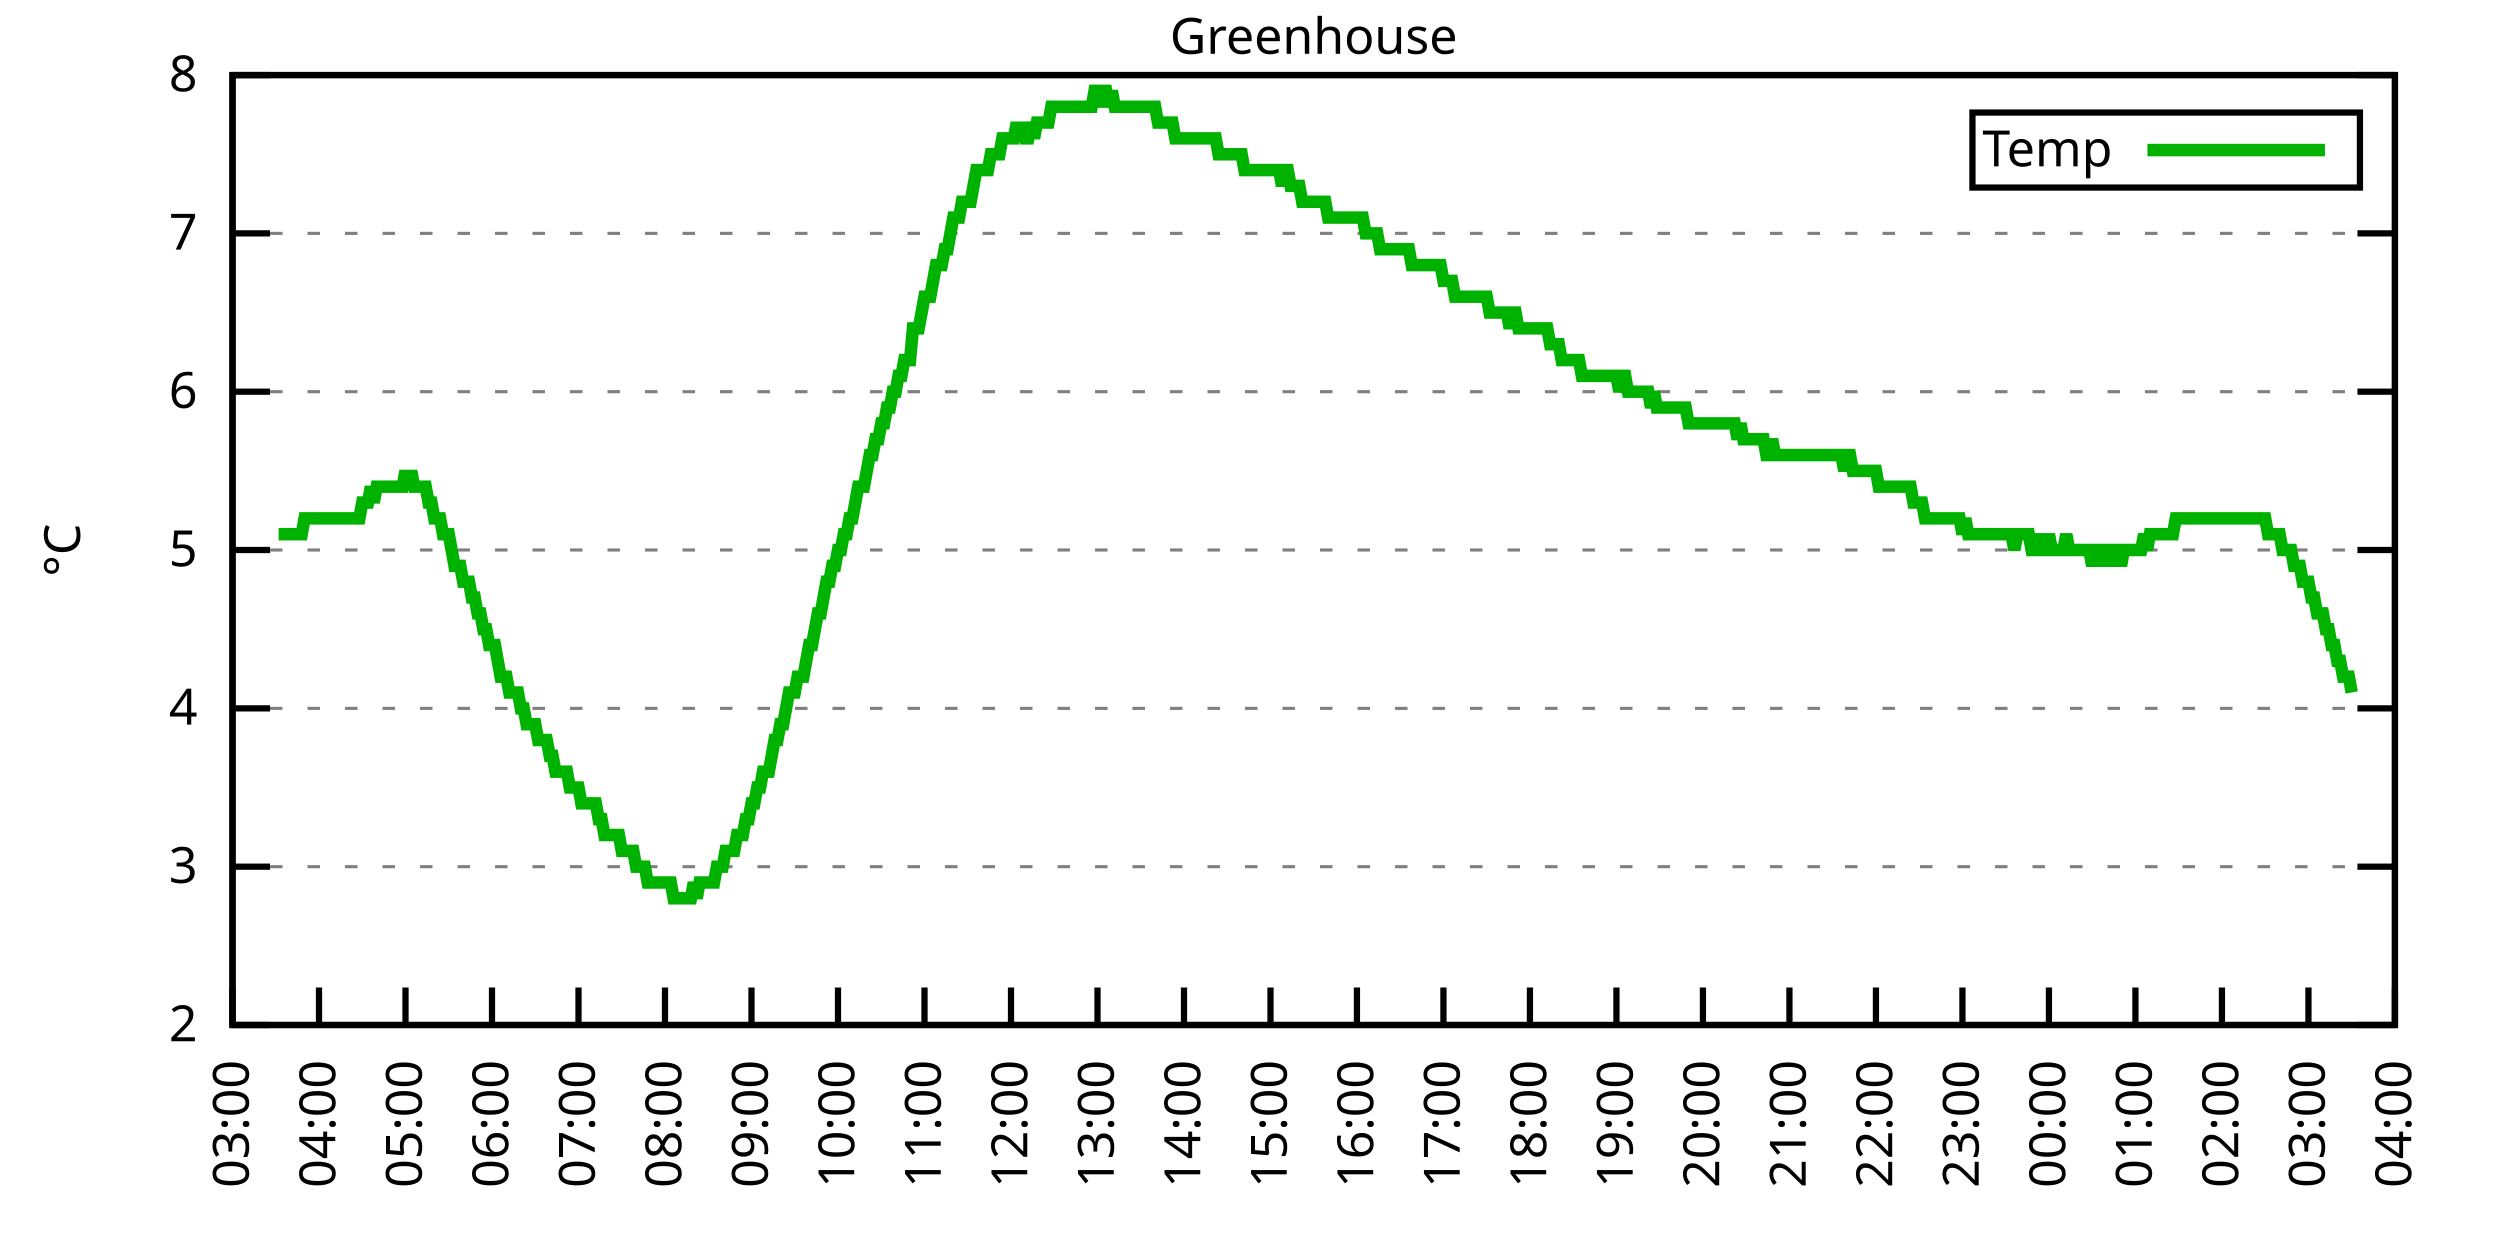
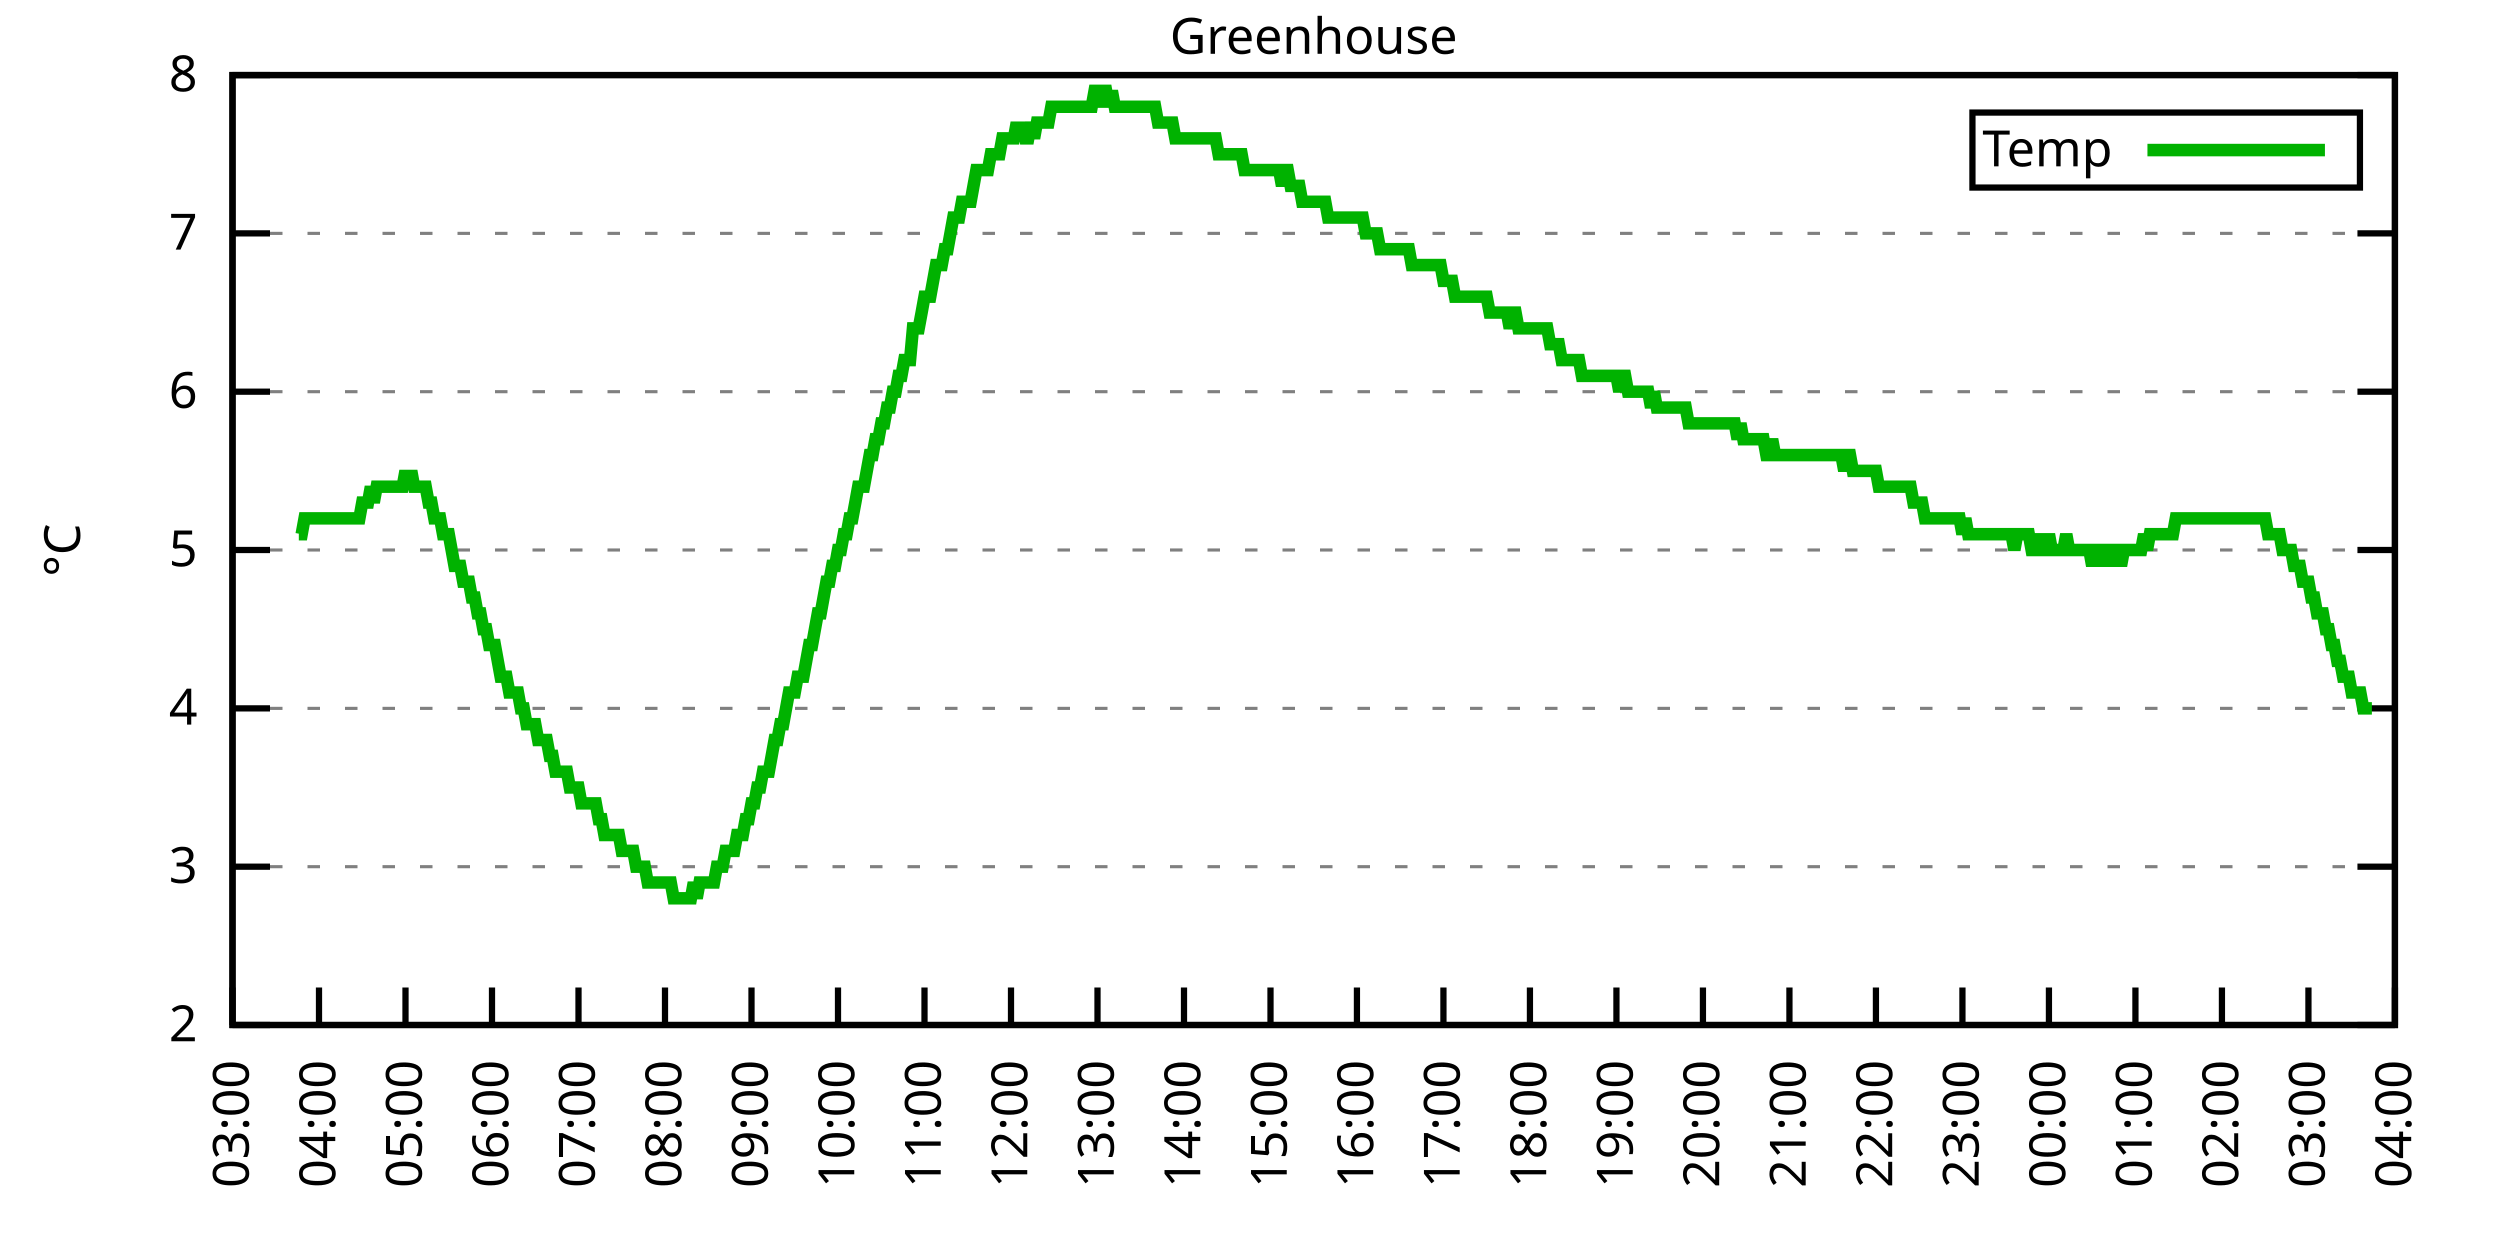
<svg xmlns="http://www.w3.org/2000/svg" xmlns:xlink="http://www.w3.org/1999/xlink" width="400" height="200" viewBox="0 0 400 200">
  <g id="gnuplot_canvas">
    <rect x="0" y="0" width="400" height="200" fill="none" />
    <defs>
      <circle id="gpDot" r="0.5" stroke-width="0.5" stroke="currentColor" />
      <path id="gpPt0" stroke-width="0.333" stroke="currentColor" d="M-1,0 h2 M0,-1 v2" />
      <path id="gpPt1" stroke-width="0.333" stroke="currentColor" d="M-1,-1 L1,1 M1,-1 L-1,1" />
      <path id="gpPt2" stroke-width="0.333" stroke="currentColor" d="M-1,0 L1,0 M0,-1 L0,1 M-1,-1 L1,1 M-1,1 L1,-1" />
      <rect id="gpPt3" stroke-width="0.333" stroke="currentColor" x="-1" y="-1" width="2" height="2" />
      <rect id="gpPt4" stroke-width="0.333" stroke="currentColor" fill="currentColor" x="-1" y="-1" width="2" height="2" />
      <circle id="gpPt5" stroke-width="0.333" stroke="currentColor" cx="0" cy="0" r="1" />
      <use xlink:href="#gpPt5" id="gpPt6" fill="currentColor" stroke="none" />
      <path id="gpPt7" stroke-width="0.333" stroke="currentColor" d="M0,-1.33 L-1.33,0.67 L1.33,0.67 z" />
      <use xlink:href="#gpPt7" id="gpPt8" fill="currentColor" stroke="none" />
      <use xlink:href="#gpPt7" id="gpPt9" stroke="currentColor" transform="rotate(180)" />
      <use xlink:href="#gpPt9" id="gpPt10" fill="currentColor" stroke="none" />
      <use xlink:href="#gpPt3" id="gpPt11" stroke="currentColor" transform="rotate(45)" />
      <use xlink:href="#gpPt11" id="gpPt12" fill="currentColor" stroke="none" />
      <path id="gpPt13" stroke-width="0.333" stroke="currentColor" d="M0,1.330 L1.265,0.411 L0.782,-1.067 L-0.782,-1.076 L-1.265,0.411 z" />
      <use xlink:href="#gpPt13" id="gpPt14" fill="currentColor" stroke="none" />
      <filter id="textbox" filterUnits="objectBoundingBox" x="0" y="0" height="1" width="1">
        <feFlood flood-color="white" flood-opacity="1" result="bgnd" />
        <feComposite in="SourceGraphic" in2="bgnd" operator="atop" />
      </filter>
      <filter id="greybox" filterUnits="objectBoundingBox" x="0" y="0" height="1" width="1">
        <feFlood flood-color="lightgrey" flood-opacity="1" result="grey" />
        <feComposite in="SourceGraphic" in2="grey" operator="atop" />
      </filter>
    </defs>
    <g fill="none" color="white" stroke="currentColor" stroke-width="1.00" stroke-linecap="butt" stroke-linejoin="miter">
</g>
    <g fill="none" color="black" stroke="currentColor" stroke-width="1.00" stroke-linecap="butt" stroke-linejoin="miter">
      <g stroke="none" shape-rendering="crispEdges">
        <polygon fill="rgb(255, 255, 255)" points="37.20,164.00 383.18,164.00 383.18,12.02 37.20,12.02 " />
      </g>
    </g>
    <g fill="none" color="black" stroke="currentColor" stroke-width="1.00" stroke-linecap="butt" stroke-linejoin="miter">
</g>
    <g fill="none" color="black" stroke="black" stroke-width="0.50" stroke-linecap="butt" stroke-linejoin="miter">
</g>
    <g fill="none" color="gray" stroke="currentColor" stroke-width="0.50" stroke-linecap="butt" stroke-linejoin="miter">
      <path stroke="gray" stroke-dasharray="2,4" class="gridline" d="M37.20,164.00 L383.19,164.00  " />
    </g>
    <g fill="none" color="gray" stroke="gray" stroke-width="1.00" stroke-linecap="butt" stroke-linejoin="miter">
</g>
    <g fill="none" color="black" stroke="currentColor" stroke-width="1.00" stroke-linecap="butt" stroke-linejoin="miter">
      <path stroke="black" d="M37.20,164.00 L43.20,164.00 M383.19,164.00 L377.19,164.00  " />
      <g transform="translate(31.60,166.60)" stroke="none" fill="black" font-family="Sans" font-size="8.00" text-anchor="end">
        <text>
          <tspan font-family="Sans"> 2</tspan>
        </text>
      </g>
    </g>
    <g fill="none" color="black" stroke="currentColor" stroke-width="1.00" stroke-linecap="butt" stroke-linejoin="miter">
</g>
    <g fill="none" color="black" stroke="black" stroke-width="0.50" stroke-linecap="butt" stroke-linejoin="miter">
</g>
    <g fill="none" color="gray" stroke="currentColor" stroke-width="0.50" stroke-linecap="butt" stroke-linejoin="miter">
      <path stroke="gray" stroke-dasharray="2,4" class="gridline" d="M37.20,138.67 L383.19,138.67  " />
    </g>
    <g fill="none" color="gray" stroke="gray" stroke-width="1.00" stroke-linecap="butt" stroke-linejoin="miter">
</g>
    <g fill="none" color="black" stroke="currentColor" stroke-width="1.00" stroke-linecap="butt" stroke-linejoin="miter">
      <path stroke="black" d="M37.20,138.67 L43.20,138.67 M383.19,138.67 L377.19,138.67  " />
      <g transform="translate(31.60,141.27)" stroke="none" fill="black" font-family="Sans" font-size="8.00" text-anchor="end">
        <text>
          <tspan font-family="Sans"> 3</tspan>
        </text>
      </g>
    </g>
    <g fill="none" color="black" stroke="currentColor" stroke-width="1.00" stroke-linecap="butt" stroke-linejoin="miter">
</g>
    <g fill="none" color="black" stroke="black" stroke-width="0.50" stroke-linecap="butt" stroke-linejoin="miter">
</g>
    <g fill="none" color="gray" stroke="currentColor" stroke-width="0.50" stroke-linecap="butt" stroke-linejoin="miter">
      <path stroke="gray" stroke-dasharray="2,4" class="gridline" d="M37.20,113.34 L383.19,113.34  " />
    </g>
    <g fill="none" color="gray" stroke="gray" stroke-width="1.00" stroke-linecap="butt" stroke-linejoin="miter">
</g>
    <g fill="none" color="black" stroke="currentColor" stroke-width="1.00" stroke-linecap="butt" stroke-linejoin="miter">
      <path stroke="black" d="M37.20,113.34 L43.20,113.34 M383.19,113.34 L377.19,113.34  " />
      <g transform="translate(31.60,115.94)" stroke="none" fill="black" font-family="Sans" font-size="8.00" text-anchor="end">
        <text>
          <tspan font-family="Sans"> 4</tspan>
        </text>
      </g>
    </g>
    <g fill="none" color="black" stroke="currentColor" stroke-width="1.00" stroke-linecap="butt" stroke-linejoin="miter">
</g>
    <g fill="none" color="black" stroke="black" stroke-width="0.50" stroke-linecap="butt" stroke-linejoin="miter">
</g>
    <g fill="none" color="gray" stroke="currentColor" stroke-width="0.50" stroke-linecap="butt" stroke-linejoin="miter">
      <path stroke="gray" stroke-dasharray="2,4" class="gridline" d="M37.20,88.00 L383.19,88.00  " />
    </g>
    <g fill="none" color="gray" stroke="gray" stroke-width="1.00" stroke-linecap="butt" stroke-linejoin="miter">
</g>
    <g fill="none" color="black" stroke="currentColor" stroke-width="1.00" stroke-linecap="butt" stroke-linejoin="miter">
      <path stroke="black" d="M37.20,88.00 L43.20,88.00 M383.19,88.00 L377.19,88.00  " />
      <g transform="translate(31.60,90.60)" stroke="none" fill="black" font-family="Sans" font-size="8.00" text-anchor="end">
        <text>
          <tspan font-family="Sans"> 5</tspan>
        </text>
      </g>
    </g>
    <g fill="none" color="black" stroke="currentColor" stroke-width="1.00" stroke-linecap="butt" stroke-linejoin="miter">
</g>
    <g fill="none" color="black" stroke="black" stroke-width="0.50" stroke-linecap="butt" stroke-linejoin="miter">
</g>
    <g fill="none" color="gray" stroke="currentColor" stroke-width="0.50" stroke-linecap="butt" stroke-linejoin="miter">
      <path stroke="gray" stroke-dasharray="2,4" class="gridline" d="M37.20,62.67 L383.19,62.67  " />
    </g>
    <g fill="none" color="gray" stroke="gray" stroke-width="1.00" stroke-linecap="butt" stroke-linejoin="miter">
</g>
    <g fill="none" color="black" stroke="currentColor" stroke-width="1.00" stroke-linecap="butt" stroke-linejoin="miter">
      <path stroke="black" d="M37.20,62.67 L43.20,62.67 M383.19,62.67 L377.19,62.67  " />
      <g transform="translate(31.60,65.27)" stroke="none" fill="black" font-family="Sans" font-size="8.00" text-anchor="end">
        <text>
          <tspan font-family="Sans"> 6</tspan>
        </text>
      </g>
    </g>
    <g fill="none" color="black" stroke="currentColor" stroke-width="1.00" stroke-linecap="butt" stroke-linejoin="miter">
</g>
    <g fill="none" color="black" stroke="black" stroke-width="0.50" stroke-linecap="butt" stroke-linejoin="miter">
</g>
    <g fill="none" color="gray" stroke="currentColor" stroke-width="0.50" stroke-linecap="butt" stroke-linejoin="miter">
      <path stroke="gray" stroke-dasharray="2,4" class="gridline" d="M37.20,37.34 L383.19,37.34  " />
    </g>
    <g fill="none" color="gray" stroke="gray" stroke-width="1.00" stroke-linecap="butt" stroke-linejoin="miter">
</g>
    <g fill="none" color="black" stroke="currentColor" stroke-width="1.00" stroke-linecap="butt" stroke-linejoin="miter">
      <path stroke="black" d="M37.20,37.34 L43.20,37.34 M383.19,37.34 L377.19,37.34  " />
      <g transform="translate(31.60,39.94)" stroke="none" fill="black" font-family="Sans" font-size="8.00" text-anchor="end">
        <text>
          <tspan font-family="Sans"> 7</tspan>
        </text>
      </g>
    </g>
    <g fill="none" color="black" stroke="currentColor" stroke-width="1.00" stroke-linecap="butt" stroke-linejoin="miter">
</g>
    <g fill="none" color="black" stroke="black" stroke-width="0.50" stroke-linecap="butt" stroke-linejoin="miter">
</g>
    <g fill="none" color="gray" stroke="currentColor" stroke-width="0.50" stroke-linecap="butt" stroke-linejoin="miter">
      <path stroke="gray" stroke-dasharray="2,4" class="gridline" d="M37.20,12.01 L383.19,12.01  " />
    </g>
    <g fill="none" color="gray" stroke="gray" stroke-width="1.00" stroke-linecap="butt" stroke-linejoin="miter">
</g>
    <g fill="none" color="black" stroke="currentColor" stroke-width="1.00" stroke-linecap="butt" stroke-linejoin="miter">
      <path stroke="black" d="M37.20,12.01 L43.20,12.01 M383.19,12.01 L377.19,12.01  " />
      <g transform="translate(31.60,14.61)" stroke="none" fill="black" font-family="Sans" font-size="8.00" text-anchor="end">
        <text>
          <tspan font-family="Sans"> 8</tspan>
        </text>
      </g>
    </g>
    <g fill="none" color="black" stroke="currentColor" stroke-width="1.00" stroke-linecap="butt" stroke-linejoin="miter">
      <path stroke="black" d="M37.20,164.00 L37.20,158.00  " />
      <g transform="translate(39.80,169.60) rotate(270.00)" stroke="none" fill="black" font-family="Sans" font-size="8.00" text-anchor="end">
        <text>
          <tspan font-family="Sans">03:00</tspan>
        </text>
      </g>
    </g>
    <g fill="none" color="black" stroke="currentColor" stroke-width="1.00" stroke-linecap="butt" stroke-linejoin="miter">
      <path stroke="black" d="M51.04,164.00 L51.04,158.00  " />
      <g transform="translate(53.64,169.60) rotate(270.00)" stroke="none" fill="black" font-family="Sans" font-size="8.00" text-anchor="end">
        <text>
          <tspan font-family="Sans">04:00</tspan>
        </text>
      </g>
    </g>
    <g fill="none" color="black" stroke="currentColor" stroke-width="1.00" stroke-linecap="butt" stroke-linejoin="miter">
      <path stroke="black" d="M64.88,164.00 L64.88,158.00  " />
      <g transform="translate(67.48,169.60) rotate(270.00)" stroke="none" fill="black" font-family="Sans" font-size="8.00" text-anchor="end">
        <text>
          <tspan font-family="Sans">05:00</tspan>
        </text>
      </g>
    </g>
    <g fill="none" color="black" stroke="currentColor" stroke-width="1.00" stroke-linecap="butt" stroke-linejoin="miter">
      <path stroke="black" d="M78.72,164.00 L78.72,158.00  " />
      <g transform="translate(81.32,169.60) rotate(270.00)" stroke="none" fill="black" font-family="Sans" font-size="8.00" text-anchor="end">
        <text>
          <tspan font-family="Sans">06:00</tspan>
        </text>
      </g>
    </g>
    <g fill="none" color="black" stroke="currentColor" stroke-width="1.00" stroke-linecap="butt" stroke-linejoin="miter">
      <path stroke="black" d="M92.56,164.00 L92.56,158.00  " />
      <g transform="translate(95.16,169.60) rotate(270.00)" stroke="none" fill="black" font-family="Sans" font-size="8.00" text-anchor="end">
        <text>
          <tspan font-family="Sans">07:00</tspan>
        </text>
      </g>
    </g>
    <g fill="none" color="black" stroke="currentColor" stroke-width="1.00" stroke-linecap="butt" stroke-linejoin="miter">
      <path stroke="black" d="M106.40,164.00 L106.40,158.00  " />
      <g transform="translate(109.00,169.60) rotate(270.00)" stroke="none" fill="black" font-family="Sans" font-size="8.00" text-anchor="end">
        <text>
          <tspan font-family="Sans">08:00</tspan>
        </text>
      </g>
    </g>
    <g fill="none" color="black" stroke="currentColor" stroke-width="1.00" stroke-linecap="butt" stroke-linejoin="miter">
      <path stroke="black" d="M120.24,164.00 L120.24,158.00  " />
      <g transform="translate(122.84,169.60) rotate(270.00)" stroke="none" fill="black" font-family="Sans" font-size="8.00" text-anchor="end">
        <text>
          <tspan font-family="Sans">09:00</tspan>
        </text>
      </g>
    </g>
    <g fill="none" color="black" stroke="currentColor" stroke-width="1.00" stroke-linecap="butt" stroke-linejoin="miter">
      <path stroke="black" d="M134.08,164.00 L134.08,158.00  " />
      <g transform="translate(136.68,169.60) rotate(270.00)" stroke="none" fill="black" font-family="Sans" font-size="8.00" text-anchor="end">
        <text>
          <tspan font-family="Sans">10:00</tspan>
        </text>
      </g>
    </g>
    <g fill="none" color="black" stroke="currentColor" stroke-width="1.00" stroke-linecap="butt" stroke-linejoin="miter">
      <path stroke="black" d="M147.92,164.00 L147.92,158.00  " />
      <g transform="translate(150.52,169.60) rotate(270.00)" stroke="none" fill="black" font-family="Sans" font-size="8.00" text-anchor="end">
        <text>
          <tspan font-family="Sans">11:00</tspan>
        </text>
      </g>
    </g>
    <g fill="none" color="black" stroke="currentColor" stroke-width="1.00" stroke-linecap="butt" stroke-linejoin="miter">
      <path stroke="black" d="M161.76,164.00 L161.76,158.00  " />
      <g transform="translate(164.36,169.60) rotate(270.00)" stroke="none" fill="black" font-family="Sans" font-size="8.00" text-anchor="end">
        <text>
          <tspan font-family="Sans">12:00</tspan>
        </text>
      </g>
    </g>
    <g fill="none" color="black" stroke="currentColor" stroke-width="1.00" stroke-linecap="butt" stroke-linejoin="miter">
      <path stroke="black" d="M175.60,164.00 L175.60,158.00  " />
      <g transform="translate(178.20,169.60) rotate(270.00)" stroke="none" fill="black" font-family="Sans" font-size="8.00" text-anchor="end">
        <text>
          <tspan font-family="Sans">13:00</tspan>
        </text>
      </g>
    </g>
    <g fill="none" color="black" stroke="currentColor" stroke-width="1.00" stroke-linecap="butt" stroke-linejoin="miter">
      <path stroke="black" d="M189.44,164.00 L189.44,158.00  " />
      <g transform="translate(192.04,169.60) rotate(270.00)" stroke="none" fill="black" font-family="Sans" font-size="8.00" text-anchor="end">
        <text>
          <tspan font-family="Sans">14:00</tspan>
        </text>
      </g>
    </g>
    <g fill="none" color="black" stroke="currentColor" stroke-width="1.00" stroke-linecap="butt" stroke-linejoin="miter">
      <path stroke="black" d="M203.28,164.00 L203.28,158.00  " />
      <g transform="translate(205.88,169.60) rotate(270.00)" stroke="none" fill="black" font-family="Sans" font-size="8.00" text-anchor="end">
        <text>
          <tspan font-family="Sans">15:00</tspan>
        </text>
      </g>
    </g>
    <g fill="none" color="black" stroke="currentColor" stroke-width="1.00" stroke-linecap="butt" stroke-linejoin="miter">
      <path stroke="black" d="M217.11,164.00 L217.11,158.00  " />
      <g transform="translate(219.71,169.60) rotate(270.00)" stroke="none" fill="black" font-family="Sans" font-size="8.00" text-anchor="end">
        <text>
          <tspan font-family="Sans">16:00</tspan>
        </text>
      </g>
    </g>
    <g fill="none" color="black" stroke="currentColor" stroke-width="1.00" stroke-linecap="butt" stroke-linejoin="miter">
      <path stroke="black" d="M230.95,164.00 L230.95,158.00  " />
      <g transform="translate(233.55,169.60) rotate(270.00)" stroke="none" fill="black" font-family="Sans" font-size="8.00" text-anchor="end">
        <text>
          <tspan font-family="Sans">17:00</tspan>
        </text>
      </g>
    </g>
    <g fill="none" color="black" stroke="currentColor" stroke-width="1.00" stroke-linecap="butt" stroke-linejoin="miter">
      <path stroke="black" d="M244.79,164.00 L244.79,158.00  " />
      <g transform="translate(247.39,169.60) rotate(270.00)" stroke="none" fill="black" font-family="Sans" font-size="8.00" text-anchor="end">
        <text>
          <tspan font-family="Sans">18:00</tspan>
        </text>
      </g>
    </g>
    <g fill="none" color="black" stroke="currentColor" stroke-width="1.00" stroke-linecap="butt" stroke-linejoin="miter">
      <path stroke="black" d="M258.63,164.00 L258.63,158.00  " />
      <g transform="translate(261.23,169.60) rotate(270.00)" stroke="none" fill="black" font-family="Sans" font-size="8.00" text-anchor="end">
        <text>
          <tspan font-family="Sans">19:00</tspan>
        </text>
      </g>
    </g>
    <g fill="none" color="black" stroke="currentColor" stroke-width="1.00" stroke-linecap="butt" stroke-linejoin="miter">
      <path stroke="black" d="M272.47,164.00 L272.47,158.00  " />
      <g transform="translate(275.07,169.60) rotate(270.00)" stroke="none" fill="black" font-family="Sans" font-size="8.00" text-anchor="end">
        <text>
          <tspan font-family="Sans">20:00</tspan>
        </text>
      </g>
    </g>
    <g fill="none" color="black" stroke="currentColor" stroke-width="1.00" stroke-linecap="butt" stroke-linejoin="miter">
      <path stroke="black" d="M286.31,164.00 L286.31,158.00  " />
      <g transform="translate(288.91,169.60) rotate(270.00)" stroke="none" fill="black" font-family="Sans" font-size="8.00" text-anchor="end">
        <text>
          <tspan font-family="Sans">21:00</tspan>
        </text>
      </g>
    </g>
    <g fill="none" color="black" stroke="currentColor" stroke-width="1.00" stroke-linecap="butt" stroke-linejoin="miter">
      <path stroke="black" d="M300.15,164.00 L300.15,158.00  " />
      <g transform="translate(302.75,169.60) rotate(270.00)" stroke="none" fill="black" font-family="Sans" font-size="8.00" text-anchor="end">
        <text>
          <tspan font-family="Sans">22:00</tspan>
        </text>
      </g>
    </g>
    <g fill="none" color="black" stroke="currentColor" stroke-width="1.00" stroke-linecap="butt" stroke-linejoin="miter">
      <path stroke="black" d="M313.99,164.00 L313.99,158.00  " />
      <g transform="translate(316.59,169.60) rotate(270.00)" stroke="none" fill="black" font-family="Sans" font-size="8.00" text-anchor="end">
        <text>
          <tspan font-family="Sans">23:00</tspan>
        </text>
      </g>
    </g>
    <g fill="none" color="black" stroke="currentColor" stroke-width="1.00" stroke-linecap="butt" stroke-linejoin="miter">
      <path stroke="black" d="M327.83,164.00 L327.83,158.00  " />
      <g transform="translate(330.43,169.60) rotate(270.00)" stroke="none" fill="black" font-family="Sans" font-size="8.00" text-anchor="end">
        <text>
          <tspan font-family="Sans">00:00</tspan>
        </text>
      </g>
    </g>
    <g fill="none" color="black" stroke="currentColor" stroke-width="1.00" stroke-linecap="butt" stroke-linejoin="miter">
      <path stroke="black" d="M341.67,164.00 L341.67,158.00  " />
      <g transform="translate(344.27,169.60) rotate(270.00)" stroke="none" fill="black" font-family="Sans" font-size="8.00" text-anchor="end">
        <text>
          <tspan font-family="Sans">01:00</tspan>
        </text>
      </g>
    </g>
    <g fill="none" color="black" stroke="currentColor" stroke-width="1.00" stroke-linecap="butt" stroke-linejoin="miter">
      <path stroke="black" d="M355.51,164.00 L355.51,158.00  " />
      <g transform="translate(358.11,169.60) rotate(270.00)" stroke="none" fill="black" font-family="Sans" font-size="8.00" text-anchor="end">
        <text>
          <tspan font-family="Sans">02:00</tspan>
        </text>
      </g>
    </g>
    <g fill="none" color="black" stroke="currentColor" stroke-width="1.00" stroke-linecap="butt" stroke-linejoin="miter">
      <path stroke="black" d="M369.35,164.00 L369.35,158.00  " />
      <g transform="translate(371.95,169.60) rotate(270.00)" stroke="none" fill="black" font-family="Sans" font-size="8.00" text-anchor="end">
        <text>
          <tspan font-family="Sans">03:00</tspan>
        </text>
      </g>
    </g>
    <g fill="none" color="black" stroke="currentColor" stroke-width="1.00" stroke-linecap="butt" stroke-linejoin="miter">
      <path stroke="black" d="M383.19,164.00 L383.19,158.00  " />
      <g transform="translate(385.79,169.60) rotate(270.00)" stroke="none" fill="black" font-family="Sans" font-size="8.00" text-anchor="end">
        <text>
          <tspan font-family="Sans">04:00</tspan>
        </text>
      </g>
    </g>
    <g fill="none" color="black" stroke="currentColor" stroke-width="1.00" stroke-linecap="butt" stroke-linejoin="miter">
</g>
    <g fill="none" color="black" stroke="currentColor" stroke-width="1.00" stroke-linecap="butt" stroke-linejoin="miter">
      <path stroke="black" d="M37.20,12.01 L37.20,164.00 L383.19,164.00 L383.19,12.01 L37.20,12.01 Z  " />
    </g>
    <g fill="none" color="black" stroke="currentColor" stroke-width="1.00" stroke-linecap="butt" stroke-linejoin="miter">
</g>
    <g fill="none" color="black" stroke="currentColor" stroke-width="1.00" stroke-linecap="butt" stroke-linejoin="miter">
      <path stroke="black" d="M315.59,30.01 L315.59,18.01 L377.59,18.01 L377.59,30.01 L315.59,30.01 Z  " />
    </g>
    <g id="Greenhouse_plot_1">
      <g fill="none" color="white" stroke="black" stroke-width="2.00" stroke-linecap="butt" stroke-linejoin="miter">
</g>
      <g fill="none" color="black" stroke="currentColor" stroke-width="2.00" stroke-linecap="butt" stroke-linejoin="miter">
        <g transform="translate(337.99,26.61)" stroke="none" fill="black" font-family="Sans" font-size="8.00" text-anchor="end">
          <text>
            <tspan font-family="Sans">Temp</tspan>
          </text>
        </g>
      </g>
      <g fill="none" color="black" stroke="currentColor" stroke-width="2.00" stroke-linecap="butt" stroke-linejoin="miter">
-         <path stroke="rgb(  0, 178,   0)" d="M343.59,24.01 L371.99,24.01 M44.58,85.47 L45.04,85.47 L45.50,85.47 L45.97,85.47 L46.43,85.47 L46.89,85.47   L47.35,85.47 L47.81,85.47 L48.27,85.47 L48.73,82.94 L49.19,82.94 L49.66,82.94 L50.12,82.94 L50.58,82.94   L51.04,82.94 L51.50,82.94 L51.96,82.94 L52.42,82.94 L52.88,82.94 L53.35,82.94 L53.81,82.94 L54.27,82.94   L54.73,82.94 L55.19,82.94 L55.65,82.94 L56.11,82.94 L56.58,82.94 L57.04,82.94 L57.50,82.94 L57.96,80.41   L58.42,80.41 L58.88,80.41 L59.34,77.87 L59.80,80.41 L60.27,77.87 L60.73,77.87 L61.19,77.87 L61.65,77.87   L62.11,77.87 L62.57,77.87 L63.03,77.87 L63.50,77.87 L63.96,77.87 L64.42,77.87 L64.88,75.34 L65.34,77.87   L65.80,75.34 L66.26,77.87 L66.72,77.87 L67.19,77.87 L67.65,77.87 L68.11,77.87 L68.57,80.41 L69.03,80.41   L69.49,82.94 L69.95,82.94 L70.42,82.94 L70.88,85.47 L71.34,85.47 L71.80,85.47 L72.26,88.00 L72.72,90.54   L73.18,90.54 L73.64,90.54 L74.11,93.07 L74.57,93.07 L75.03,93.07 L75.49,95.60 L75.95,95.60 L76.41,98.14   L76.87,98.14 L77.33,100.67 L77.80,100.67 L78.26,103.20 L78.72,103.20 L79.18,103.20 L79.64,105.74 L80.10,108.27   L80.56,108.27 L81.03,108.27 L81.49,110.80 L81.95,110.80 L82.41,110.80 L82.87,110.80 L83.33,113.34 L83.79,113.34   L84.25,115.87 L84.72,115.87 L85.18,115.87 L85.64,115.87 L86.10,118.40 L86.56,118.40 L87.02,118.40 L87.48,118.40   L87.95,120.94 L88.41,120.94 L88.87,123.47 L89.33,123.47 L89.79,123.47 L90.25,123.47 L90.71,123.47 L91.17,126.00   L91.64,126.00 L92.10,126.00 L92.56,126.00 L93.02,128.54 L93.48,128.54 L93.94,128.54 L94.40,128.54 L94.87,128.54   L95.33,128.54 L95.79,131.07 L96.25,131.07 L96.71,133.60 L97.17,133.60 L97.63,133.60 L98.09,133.60 L98.56,133.60   L99.02,133.60 L99.48,136.14 L99.94,136.14 L100.40,136.14 L100.86,136.14 L101.32,136.14 L101.78,138.67 L102.25,138.67   L102.71,138.67 L103.17,138.67 L103.63,141.20 L104.09,141.20 L104.55,141.20 L105.01,141.20 L105.48,141.20 L105.94,141.20   L106.40,141.20 L106.86,141.20 L107.32,141.20 L107.78,143.73 L108.24,143.73 L108.70,143.73 L109.17,143.73 L109.63,143.73   L110.09,143.73 L110.55,143.73 L111.01,141.20 L111.47,143.73 L111.93,141.20 L112.40,141.20 L112.86,141.20 L113.32,141.20   L113.78,141.20 L114.24,141.20 L114.70,138.67 L115.16,138.67 L115.62,138.67 L116.09,136.14 L116.55,136.14 L117.01,136.14   L117.47,136.14 L117.93,133.60 L118.39,133.60 L118.85,133.60 L119.31,131.07 L119.78,131.07 L120.24,128.54 L120.70,128.54   L121.16,126.00 L121.62,126.00 L122.08,123.47 L122.54,123.47 L123.01,123.47 L123.47,120.94 L123.93,118.40 L124.39,118.40   L124.85,115.87 L125.31,115.87 L125.77,113.34 L126.23,110.80 L126.70,110.80 L127.16,110.80 L127.62,108.27 L128.08,108.27   L128.54,108.27 L129.00,105.74 L129.46,103.20 L129.93,103.20 L130.39,100.67 L130.85,98.14 L131.31,98.14 L131.77,95.60   L132.23,93.07 L132.69,93.07 L133.15,90.54 L133.62,90.54 L134.08,88.00 L134.54,88.00 L135.00,85.47 L135.46,85.47   L135.92,82.94 L136.38,82.94 L136.85,80.41 L137.31,77.87 L137.77,77.87 L138.23,77.87 L138.69,75.34 L139.15,72.81   L139.61,72.81 L140.07,70.27 L140.54,70.27 L141.00,67.74 L141.46,67.74 L141.92,65.21 L142.38,65.21 L142.84,62.67   L143.30,62.67 L143.76,60.14 L144.23,60.14 L144.69,57.61 L145.15,57.61 L145.61,57.61 L146.07,52.54 L146.53,52.54   L146.99,52.54 L147.46,50.01 L147.92,47.47 L148.38,47.47 L148.84,47.47 L149.30,44.94 L149.76,42.41 L150.22,42.41   L150.68,42.41 L151.15,39.87 L151.61,39.87 L152.07,37.34 L152.53,34.81 L152.99,34.81 L153.45,34.81 L153.91,32.28   L154.38,32.28 L154.84,32.28 L155.30,32.28 L155.76,29.74 L156.22,27.21 L156.68,27.21 L157.14,27.21 L157.60,27.21   L158.07,27.21 L158.53,24.68 L158.99,24.68 L159.45,24.68 L159.91,24.68 L160.37,22.14 L160.83,22.14 L161.30,22.14   L161.76,22.14 L162.22,22.14 L162.68,19.61 L163.14,22.14 L163.60,19.61 L164.06,22.14 L164.52,22.14 L164.99,19.61   L165.45,22.14 L165.91,19.61 L166.37,19.61 L166.83,19.61 L167.29,19.61 L167.75,19.61 L168.21,17.08 L168.68,17.08   L169.14,17.08 L169.60,17.08 L170.06,17.08 L170.52,17.08 L170.98,17.08 L171.44,17.08 L171.91,17.08 L172.37,17.08   L172.83,17.08 L173.29,17.08 L173.75,17.08 L174.21,17.08 L174.67,17.08 L175.13,14.54 L175.60,14.54 L176.06,17.08   L176.52,14.54 L176.98,14.54 L177.44,17.08 L177.90,14.54 L178.36,17.08 L178.83,17.08 L179.29,17.08 L179.75,17.08   L180.21,17.08 L180.67,17.08 L181.13,17.08 L181.59,17.08 L182.05,17.08 L182.52,17.08 L182.98,17.08 L183.44,17.08   L183.90,17.08 L184.36,17.08 L184.82,17.08 L185.28,19.61 L185.75,19.61 L186.21,19.61 L186.67,19.61 L187.13,19.61   L187.59,19.61 L188.05,22.14 L188.51,22.14 L188.97,22.14 L189.44,22.14 L189.90,22.14 L190.36,22.14 L190.82,22.14   L191.28,22.14 L191.74,22.14 L192.20,22.14 L192.66,22.14 L193.13,22.14 L193.59,22.14 L194.05,22.14 L194.51,22.14   L194.97,24.68 L195.43,24.68 L195.89,24.68 L196.36,24.68 L196.82,24.68 L197.28,24.68 L197.74,24.68 L198.20,24.68   L198.66,24.68 L199.12,27.21 L199.58,27.21 L200.05,27.21 L200.51,27.21 L200.97,27.21 L201.43,27.21 L201.89,27.21   L202.35,27.21 L202.81,27.21 L203.28,27.21 L203.74,27.21 L204.20,27.21 L204.66,27.21 L205.12,29.74 L205.58,27.21   L206.04,27.21 L206.50,29.74 L206.97,29.74 L207.43,29.74 L207.89,29.74 L208.35,32.28 L208.81,32.28 L209.27,32.28   L209.73,32.28 L210.20,32.28 L210.66,32.28 L211.12,32.28 L211.58,32.28 L212.04,32.28 L212.50,34.81 L212.96,34.81   L213.42,34.81 L213.89,34.81 L214.35,34.81 L214.81,34.81 L215.27,34.81 L215.73,34.81 L216.19,34.81 L216.65,34.81   L217.11,34.81 L217.58,34.81 L218.04,34.81 L218.50,37.34 L218.96,37.34 L219.42,37.34 L219.88,37.34 L220.34,37.34   L220.81,39.87 L221.27,39.87 L221.73,39.87 L222.19,39.87 L222.65,39.87 L223.11,39.87 L223.57,39.87 L224.03,39.87   L224.50,39.87 L224.96,39.87 L225.42,39.87 L225.88,42.41 L226.34,42.41 L226.80,42.41 L227.26,42.41 L227.73,42.41   L228.19,42.41 L228.65,42.41 L229.11,42.41 L229.57,42.41 L230.03,42.41 L230.49,42.41 L230.95,44.94 L231.42,44.94   L231.88,44.94 L232.34,44.94 L232.80,47.47 L233.26,47.47 L233.72,47.47 L234.18,47.47 L234.64,47.47 L235.11,47.47   L235.57,47.47 L236.03,47.47 L236.49,47.47 L236.95,47.47 L237.41,47.47 L237.87,47.47 L238.34,50.01 L238.80,50.01   L239.26,50.01 L239.72,50.01 L240.18,50.01 L240.64,50.01 L241.10,50.01 L241.56,52.54 L242.03,50.01 L242.49,50.01   L242.95,52.54 L243.41,52.54 L243.87,52.54 L244.33,52.54 L244.79,52.54 L245.26,52.54 L245.72,52.54 L246.18,52.54   L246.64,52.54 L247.10,52.54 L247.56,52.54 L248.02,55.07 L248.48,55.07 L248.95,55.07 L249.41,55.07 L249.87,57.61   L250.33,57.61 L250.79,57.61 L251.25,57.61 L251.71,57.61 L252.18,57.61 L252.64,57.61 L253.10,60.14 L253.56,60.14   L254.02,60.14 L254.48,60.14 L254.94,60.14 L255.40,60.14 L255.87,60.14 L256.33,60.14 L256.79,60.14 L257.25,60.14   L257.71,60.14 L258.17,60.14 L258.63,60.14 L259.09,62.67 L259.56,60.14 L260.02,60.14 L260.48,62.67 L260.94,62.67   L261.40,62.67 L261.86,62.67 L262.32,62.67 L262.79,62.67 L263.25,62.67 L263.71,62.67 L264.17,65.21 L264.63,62.67   L265.09,65.21 L265.55,65.21 L266.01,65.21 L266.48,65.21 L266.94,65.21 L267.40,65.21 L267.86,65.21 L268.32,65.21   L268.78,65.21 L269.24,65.21 L269.71,65.21 L270.17,67.74 L270.63,67.74 L271.09,67.74 L271.55,67.74 L272.01,67.74   L272.47,67.74 L272.93,67.74 L273.40,67.74 L273.86,67.74 L274.32,67.74 L274.78,67.74 L275.24,67.74 L275.70,67.74   L276.16,67.74 L276.63,67.74 L277.09,67.74 L277.55,67.74 L278.01,70.27 L278.47,67.74 L278.93,70.27 L279.39,70.27   L279.85,70.27 L280.32,70.27 L280.78,70.27 L281.24,70.27 L281.70,70.27 L282.16,70.27 L282.62,72.81 L283.08,72.81   L283.54,70.27 L284.01,72.81 L284.47,72.81 L284.93,72.81 L285.39,72.81 L285.85,72.81 L286.31,72.81 L286.77,72.81   L287.24,72.81 L287.70,72.81 L288.16,72.81 L288.62,72.81 L289.08,72.81 L289.54,72.81 L290.00,72.81 L290.46,72.81   L290.93,72.81 L291.39,72.81 L291.85,72.81 L292.31,72.81 L292.77,72.81 L293.23,72.81 L293.69,72.81 L294.16,72.81   L294.62,72.81 L295.08,75.34 L295.54,72.81 L296.00,72.81 L296.46,75.34 L296.92,75.34 L297.38,75.34 L297.85,75.34   L298.31,75.34 L298.77,75.34 L299.23,75.34 L299.69,75.34 L300.15,75.34 L300.61,77.87 L301.08,77.87 L301.54,77.87   L302.00,77.87 L302.46,77.87 L302.92,77.87 L303.38,77.87 L303.84,77.87 L304.30,77.87 L304.77,77.87 L305.23,77.87   L305.69,77.87 L306.15,80.41 L306.61,80.41 L307.07,80.41 L307.53,80.41 L307.99,82.94 L308.46,82.94 L308.92,82.94   L309.38,82.94 L309.84,82.94 L310.30,82.94 L310.76,82.94 L311.22,82.94 L311.69,82.94 L312.15,82.94 L312.61,82.94   L313.07,82.94 L313.53,82.94 L313.99,85.47 L314.45,82.94 L314.91,85.47 L315.38,85.47 L315.84,85.47 L316.30,85.47   L316.76,85.47 L317.22,85.47 L317.68,85.47 L318.14,85.47 L318.61,85.47 L319.07,85.47 L319.53,85.47 L319.99,85.47   L320.45,85.47 L320.91,85.47 L321.37,85.47 L321.83,85.47 L322.30,88.00 L322.76,85.47 L323.22,85.47 L323.68,85.47   L324.14,85.47 L324.60,85.47 L325.06,88.00 L325.53,88.00 L325.99,85.47 L326.45,88.00 L326.91,88.00 L327.37,88.00   L327.83,85.47 L328.29,88.00 L328.75,88.00 L329.22,88.00 L329.68,88.00 L330.14,88.00 L330.60,85.47 L331.06,88.00   L331.52,88.00 L331.98,88.00 L332.44,88.00 L332.91,88.00 L333.37,88.00 L333.83,88.00 L334.29,88.00 L334.75,90.54   L335.21,88.00 L335.67,88.00 L336.14,90.54 L336.60,88.00 L337.06,88.00 L337.52,88.00 L337.98,90.54 L338.44,88.00   L338.90,88.00 L339.36,90.54 L339.83,88.00 L340.29,88.00 L340.75,88.00 L341.21,88.00 L341.67,88.00 L342.13,88.00   L342.59,88.00 L343.06,85.47 L343.52,88.00 L343.98,85.47 L344.44,85.47 L344.90,85.47 L345.36,85.47 L345.82,85.47   L346.28,85.47 L346.75,85.47 L347.21,85.47 L347.67,85.47 L348.13,82.94 L348.59,82.94 L349.05,82.94 L349.51,82.94   L349.97,82.94 L350.44,82.94 L350.90,82.94 L351.36,82.94 L351.82,82.94 L352.28,82.94 L352.74,82.94 L353.20,82.94   L353.67,82.94 L354.13,82.94 L354.59,82.94 L355.05,82.94 L355.51,82.94 L355.97,82.94 L356.43,82.94 L356.89,82.94   L357.36,82.94 L357.82,82.94 L358.28,82.94 L358.74,82.94 L359.20,82.94 L359.66,82.94 L360.12,82.94 L360.59,82.94   L361.05,82.94 L361.51,82.94 L361.97,82.94 L362.43,82.94 L362.89,85.47 L363.35,85.47 L363.81,85.47 L364.28,85.47   L364.74,85.47 L365.20,88.00 L365.66,88.00 L366.12,88.00 L366.58,88.00 L367.04,90.54 L367.51,90.54 L367.97,90.54   L368.43,93.07 L368.89,93.07 L369.35,93.07 L369.81,95.60 L370.27,95.60 L370.73,98.14 L371.20,98.14 L371.66,98.14   L372.12,100.67 L372.58,100.67 L373.04,103.20 L373.50,103.20 L373.96,105.74 L374.42,105.74 L374.89,108.27 L375.35,108.27   L375.81,108.27 L376.27,110.80  " />
+         <path stroke="rgb(  0, 178,   0)" d="M343.59,24.01 L371.99,24.01 M47.81,85.47 L48.27,85.47 L48.73,82.94 L49.19,82.94 L49.66,82.94 L50.12,82.94   L50.58,82.94 L51.04,82.94 L51.50,82.94 L51.96,82.94 L52.42,82.94 L52.88,82.94 L53.35,82.94 L53.81,82.94   L54.27,82.94 L54.73,82.94 L55.19,82.94 L55.65,82.94 L56.11,82.94 L56.58,82.94 L57.04,82.94 L57.50,82.94   L57.96,80.41 L58.42,80.41 L58.88,80.41 L59.34,77.87 L59.80,80.41 L60.27,77.87 L60.73,77.87 L61.19,77.87   L61.65,77.87 L62.11,77.87 L62.57,77.87 L63.03,77.87 L63.50,77.87 L63.96,77.87 L64.42,77.87 L64.88,75.34   L65.34,77.87 L65.80,75.34 L66.26,77.87 L66.72,77.87 L67.19,77.87 L67.65,77.87 L68.11,77.87 L68.57,80.41   L69.03,80.41 L69.49,82.94 L69.95,82.94 L70.42,82.94 L70.88,85.47 L71.34,85.47 L71.80,85.47 L72.26,88.00   L72.72,90.54 L73.18,90.54 L73.64,90.54 L74.11,93.07 L74.57,93.07 L75.03,93.07 L75.49,95.60 L75.95,95.60   L76.41,98.14 L76.87,98.14 L77.33,100.67 L77.80,100.67 L78.26,103.20 L78.72,103.20 L79.18,103.20 L79.64,105.74   L80.10,108.27 L80.56,108.27 L81.03,108.27 L81.49,110.80 L81.95,110.80 L82.41,110.80 L82.87,110.80 L83.33,113.34   L83.79,113.34 L84.25,115.87 L84.72,115.87 L85.18,115.87 L85.64,115.87 L86.10,118.40 L86.56,118.40 L87.02,118.40   L87.48,118.40 L87.95,120.94 L88.41,120.94 L88.87,123.47 L89.33,123.47 L89.79,123.47 L90.25,123.47 L90.71,123.47   L91.17,126.00 L91.64,126.00 L92.10,126.00 L92.56,126.00 L93.02,128.54 L93.48,128.54 L93.94,128.54 L94.40,128.54   L94.87,128.54 L95.33,128.54 L95.79,131.07 L96.25,131.07 L96.71,133.60 L97.17,133.60 L97.63,133.60 L98.09,133.60   L98.56,133.60 L99.02,133.60 L99.48,136.14 L99.94,136.14 L100.40,136.14 L100.86,136.14 L101.32,136.14 L101.78,138.67   L102.25,138.67 L102.71,138.67 L103.17,138.67 L103.63,141.20 L104.09,141.20 L104.55,141.20 L105.01,141.20 L105.48,141.20   L105.94,141.20 L106.40,141.20 L106.86,141.20 L107.32,141.20 L107.78,143.73 L108.24,143.73 L108.70,143.73 L109.17,143.73   L109.63,143.73 L110.09,143.73 L110.55,143.73 L111.01,141.20 L111.47,143.73 L111.93,141.20 L112.40,141.20 L112.86,141.20   L113.32,141.20 L113.78,141.20 L114.24,141.20 L114.70,138.67 L115.16,138.67 L115.62,138.67 L116.09,136.14 L116.55,136.14   L117.01,136.14 L117.47,136.14 L117.93,133.60 L118.39,133.60 L118.85,133.60 L119.31,131.07 L119.78,131.07 L120.24,128.54   L120.70,128.54 L121.16,126.00 L121.62,126.00 L122.08,123.47 L122.54,123.47 L123.01,123.47 L123.47,120.94 L123.93,118.40   L124.39,118.40 L124.85,115.87 L125.31,115.87 L125.77,113.34 L126.23,110.80 L126.70,110.80 L127.16,110.80 L127.62,108.27   L128.08,108.27 L128.54,108.27 L129.00,105.74 L129.46,103.20 L129.93,103.20 L130.39,100.67 L130.85,98.14 L131.31,98.14   L131.77,95.60 L132.23,93.07 L132.69,93.07 L133.15,90.54 L133.62,90.54 L134.08,88.00 L134.54,88.00 L135.00,85.47   L135.46,85.47 L135.92,82.94 L136.38,82.94 L136.85,80.41 L137.31,77.87 L137.77,77.87 L138.23,77.87 L138.69,75.34   L139.15,72.81 L139.61,72.81 L140.07,70.27 L140.54,70.27 L141.00,67.74 L141.46,67.74 L141.92,65.21 L142.38,65.21   L142.84,62.67 L143.30,62.67 L143.76,60.14 L144.23,60.14 L144.69,57.61 L145.15,57.61 L145.61,57.61 L146.07,52.54   L146.53,52.54 L146.99,52.54 L147.46,50.01 L147.92,47.47 L148.38,47.47 L148.84,47.47 L149.30,44.94 L149.76,42.41   L150.22,42.41 L150.68,42.41 L151.15,39.87 L151.61,39.87 L152.07,37.34 L152.53,34.81 L152.99,34.81 L153.45,34.81   L153.91,32.28 L154.38,32.28 L154.84,32.28 L155.30,32.28 L155.76,29.74 L156.22,27.21 L156.68,27.21 L157.14,27.21   L157.60,27.21 L158.07,27.21 L158.53,24.68 L158.99,24.68 L159.45,24.68 L159.91,24.68 L160.37,22.14 L160.83,22.14   L161.30,22.14 L161.76,22.14 L162.22,22.14 L162.68,19.61 L163.14,22.14 L163.60,19.61 L164.06,22.14 L164.52,22.14   L164.99,19.61 L165.45,22.14 L165.91,19.61 L166.37,19.61 L166.83,19.61 L167.29,19.61 L167.75,19.61 L168.21,17.08   L168.68,17.08 L169.14,17.08 L169.60,17.08 L170.06,17.08 L170.52,17.08 L170.98,17.08 L171.44,17.08 L171.91,17.08   L172.37,17.08 L172.83,17.08 L173.29,17.08 L173.75,17.08 L174.21,17.08 L174.67,17.08 L175.13,14.54 L175.60,14.54   L176.06,17.08 L176.52,14.54 L176.98,14.54 L177.44,17.08 L177.90,14.54 L178.36,17.08 L178.83,17.08 L179.29,17.08   L179.75,17.08 L180.21,17.08 L180.67,17.08 L181.13,17.08 L181.59,17.08 L182.05,17.08 L182.52,17.08 L182.98,17.08   L183.44,17.08 L183.90,17.08 L184.36,17.08 L184.82,17.08 L185.28,19.61 L185.75,19.61 L186.21,19.61 L186.67,19.61   L187.13,19.61 L187.59,19.61 L188.05,22.14 L188.51,22.14 L188.97,22.14 L189.44,22.14 L189.90,22.14 L190.36,22.14   L190.82,22.14 L191.28,22.14 L191.74,22.14 L192.20,22.14 L192.66,22.14 L193.13,22.14 L193.59,22.14 L194.05,22.14   L194.51,22.14 L194.97,24.68 L195.43,24.68 L195.89,24.68 L196.36,24.68 L196.82,24.68 L197.28,24.68 L197.74,24.68   L198.20,24.68 L198.66,24.68 L199.12,27.21 L199.58,27.21 L200.05,27.21 L200.51,27.21 L200.97,27.21 L201.43,27.21   L201.89,27.21 L202.35,27.21 L202.81,27.21 L203.28,27.21 L203.74,27.21 L204.20,27.21 L204.66,27.21 L205.12,29.74   L205.58,27.21 L206.04,27.21 L206.50,29.74 L206.97,29.74 L207.43,29.74 L207.89,29.74 L208.35,32.28 L208.81,32.28   L209.27,32.28 L209.73,32.28 L210.20,32.28 L210.66,32.28 L211.12,32.28 L211.58,32.28 L212.04,32.28 L212.50,34.81   L212.96,34.81 L213.42,34.81 L213.89,34.81 L214.35,34.81 L214.81,34.81 L215.27,34.81 L215.73,34.81 L216.19,34.81   L216.65,34.81 L217.11,34.81 L217.58,34.81 L218.04,34.81 L218.50,37.34 L218.96,37.34 L219.42,37.34 L219.88,37.34   L220.34,37.34 L220.81,39.87 L221.27,39.87 L221.73,39.87 L222.19,39.87 L222.65,39.87 L223.11,39.87 L223.57,39.87   L224.03,39.87 L224.50,39.87 L224.96,39.87 L225.42,39.87 L225.88,42.41 L226.34,42.41 L226.80,42.41 L227.26,42.41   L227.73,42.41 L228.19,42.41 L228.65,42.41 L229.11,42.41 L229.57,42.41 L230.03,42.41 L230.49,42.41 L230.95,44.94   L231.42,44.94 L231.88,44.94 L232.34,44.94 L232.80,47.47 L233.26,47.47 L233.72,47.47 L234.18,47.47 L234.64,47.47   L235.11,47.47 L235.57,47.47 L236.03,47.47 L236.49,47.47 L236.95,47.47 L237.41,47.47 L237.87,47.47 L238.34,50.01   L238.80,50.01 L239.26,50.01 L239.72,50.01 L240.18,50.01 L240.64,50.01 L241.10,50.01 L241.56,52.54 L242.03,50.01   L242.49,50.01 L242.95,52.54 L243.41,52.54 L243.87,52.54 L244.33,52.54 L244.79,52.54 L245.26,52.54 L245.72,52.54   L246.18,52.54 L246.64,52.54 L247.10,52.54 L247.56,52.54 L248.02,55.07 L248.48,55.07 L248.95,55.07 L249.41,55.07   L249.87,57.61 L250.33,57.61 L250.79,57.61 L251.25,57.61 L251.71,57.61 L252.18,57.61 L252.64,57.61 L253.10,60.14   L253.56,60.14 L254.02,60.14 L254.48,60.14 L254.94,60.14 L255.40,60.14 L255.87,60.14 L256.33,60.14 L256.79,60.14   L257.25,60.14 L257.71,60.14 L258.17,60.14 L258.63,60.14 L259.09,62.67 L259.56,60.14 L260.02,60.14 L260.48,62.67   L260.94,62.67 L261.40,62.67 L261.86,62.67 L262.32,62.67 L262.79,62.67 L263.25,62.67 L263.71,62.67 L264.17,65.21   L264.63,62.67 L265.09,65.21 L265.55,65.21 L266.01,65.21 L266.48,65.21 L266.94,65.21 L267.40,65.21 L267.86,65.21   L268.32,65.21 L268.78,65.21 L269.24,65.21 L269.71,65.21 L270.17,67.74 L270.63,67.74 L271.09,67.74 L271.55,67.74   L272.01,67.74 L272.47,67.74 L272.93,67.74 L273.40,67.74 L273.86,67.74 L274.32,67.74 L274.78,67.74 L275.24,67.74   L275.70,67.74 L276.16,67.74 L276.63,67.74 L277.09,67.74 L277.55,67.74 L278.01,70.27 L278.47,67.74 L278.93,70.27   L279.39,70.27 L279.85,70.27 L280.32,70.27 L280.78,70.27 L281.24,70.27 L281.70,70.27 L282.16,70.27 L282.62,72.81   L283.08,72.81 L283.54,70.27 L284.01,72.81 L284.47,72.81 L284.93,72.81 L285.39,72.81 L285.85,72.81 L286.31,72.81   L286.77,72.81 L287.24,72.81 L287.70,72.81 L288.16,72.81 L288.62,72.81 L289.08,72.81 L289.54,72.81 L290.00,72.81   L290.46,72.81 L290.93,72.81 L291.39,72.81 L291.85,72.81 L292.31,72.81 L292.77,72.81 L293.23,72.81 L293.69,72.81   L294.16,72.81 L294.62,72.81 L295.08,75.34 L295.54,72.81 L296.00,72.81 L296.46,75.34 L296.92,75.34 L297.38,75.34   L297.85,75.34 L298.31,75.34 L298.77,75.34 L299.23,75.34 L299.69,75.34 L300.15,75.34 L300.61,77.87 L301.08,77.87   L301.54,77.87 L302.00,77.87 L302.46,77.87 L302.92,77.87 L303.38,77.87 L303.84,77.87 L304.30,77.87 L304.77,77.87   L305.23,77.87 L305.69,77.87 L306.15,80.41 L306.61,80.41 L307.07,80.41 L307.53,80.41 L307.99,82.94 L308.46,82.94   L308.92,82.94 L309.38,82.94 L309.84,82.94 L310.30,82.94 L310.76,82.94 L311.22,82.94 L311.69,82.94 L312.15,82.94   L312.61,82.94 L313.07,82.94 L313.53,82.94 L313.99,85.47 L314.45,82.94 L314.91,85.47 L315.38,85.47 L315.84,85.47   L316.30,85.47 L316.76,85.47 L317.22,85.47 L317.68,85.47 L318.14,85.47 L318.61,85.47 L319.07,85.47 L319.53,85.47   L319.99,85.47 L320.45,85.47 L320.91,85.47 L321.37,85.47 L321.83,85.47 L322.30,88.00 L322.76,85.47 L323.22,85.47   L323.68,85.47 L324.14,85.47 L324.60,85.47 L325.06,88.00 L325.53,88.00 L325.99,85.47 L326.45,88.00 L326.91,88.00   L327.37,88.00 L327.83,85.47 L328.29,88.00 L328.75,88.00 L329.22,88.00 L329.68,88.00 L330.14,88.00 L330.60,85.47   L331.06,88.00 L331.52,88.00 L331.98,88.00 L332.44,88.00 L332.91,88.00 L333.37,88.00 L333.83,88.00 L334.29,88.00   L334.75,90.54 L335.21,88.00 L335.67,88.00 L336.14,90.54 L336.60,88.00 L337.06,88.00 L337.52,88.00 L337.98,90.54   L338.44,88.00 L338.90,88.00 L339.36,90.54 L339.83,88.00 L340.29,88.00 L340.75,88.00 L341.21,88.00 L341.67,88.00   L342.13,88.00 L342.59,88.00 L343.06,85.47 L343.52,88.00 L343.98,85.47 L344.44,85.47 L344.90,85.47 L345.36,85.47   L345.82,85.47 L346.28,85.47 L346.75,85.47 L347.21,85.47 L347.67,85.47 L348.13,82.94 L348.59,82.94 L349.05,82.94   L349.51,82.94 L349.97,82.94 L350.44,82.94 L350.90,82.94 L351.36,82.94 L351.82,82.94 L352.28,82.94 L352.74,82.94   L353.20,82.94 L353.67,82.94 L354.13,82.94 L354.59,82.94 L355.05,82.94 L355.51,82.94 L355.97,82.94 L356.43,82.94   L356.89,82.94 L357.36,82.94 L357.82,82.94 L358.28,82.94 L358.74,82.94 L359.20,82.94 L359.66,82.94 L360.12,82.94   L360.59,82.94 L361.05,82.94 L361.51,82.94 L361.97,82.94 L362.43,82.94 L362.89,85.47 L363.35,85.47 L363.81,85.47   L364.28,85.47 L364.74,85.47 L365.20,88.00 L365.66,88.00 L366.12,88.00 L366.58,88.00 L367.04,90.54 L367.51,90.54   L367.97,90.54 L368.43,93.07 L368.89,93.07 L369.35,93.07 L369.81,95.60 L370.27,95.60 L370.73,98.14 L371.20,98.14   L371.66,98.14 L372.12,100.67 L372.58,100.67 L373.04,103.20 L373.50,103.20 L373.96,105.74 L374.42,105.74 L374.89,108.27   L375.35,108.27 L375.81,108.27 L376.27,110.80 L376.73,110.80 L377.19,110.80 L377.65,110.80 L378.12,113.34 L378.58,113.34   L379.04,113.34 L379.50,113.34  " />
      </g>
    </g>
    <g fill="none" color="black" stroke="currentColor" stroke-width="2.00" stroke-linecap="butt" stroke-linejoin="miter">
</g>
    <g fill="none" color="black" stroke="black" stroke-width="1.00" stroke-linecap="butt" stroke-linejoin="miter">
</g>
    <g fill="none" color="black" stroke="currentColor" stroke-width="1.00" stroke-linecap="butt" stroke-linejoin="miter">
      <path stroke="black" d="M37.20,12.01 L37.20,164.00 L383.19,164.00 L383.19,12.01 L37.20,12.01 Z  " />
      <g transform="translate(12.80,88.01) rotate(270.00)" stroke="none" fill="black" font-family="Sans" font-size="8.00" text-anchor="middle">
        <text>
          <tspan font-family="Sans">°C</tspan>
        </text>
      </g>
    </g>
    <g fill="none" color="black" stroke="currentColor" stroke-width="1.00" stroke-linecap="butt" stroke-linejoin="miter">
</g>
    <g fill="none" color="black" stroke="currentColor" stroke-width="1.00" stroke-linecap="butt" stroke-linejoin="miter">
      <g transform="translate(210.19,8.61)" stroke="none" fill="black" font-family="Sans" font-size="8.00" text-anchor="middle">
        <text>
          <tspan font-family="Sans">Greenhouse</tspan>
        </text>
      </g>
    </g>
    <g fill="none" color="black" stroke="currentColor" stroke-width="1.00" stroke-linecap="butt" stroke-linejoin="miter">
</g>
  </g>
</svg>
